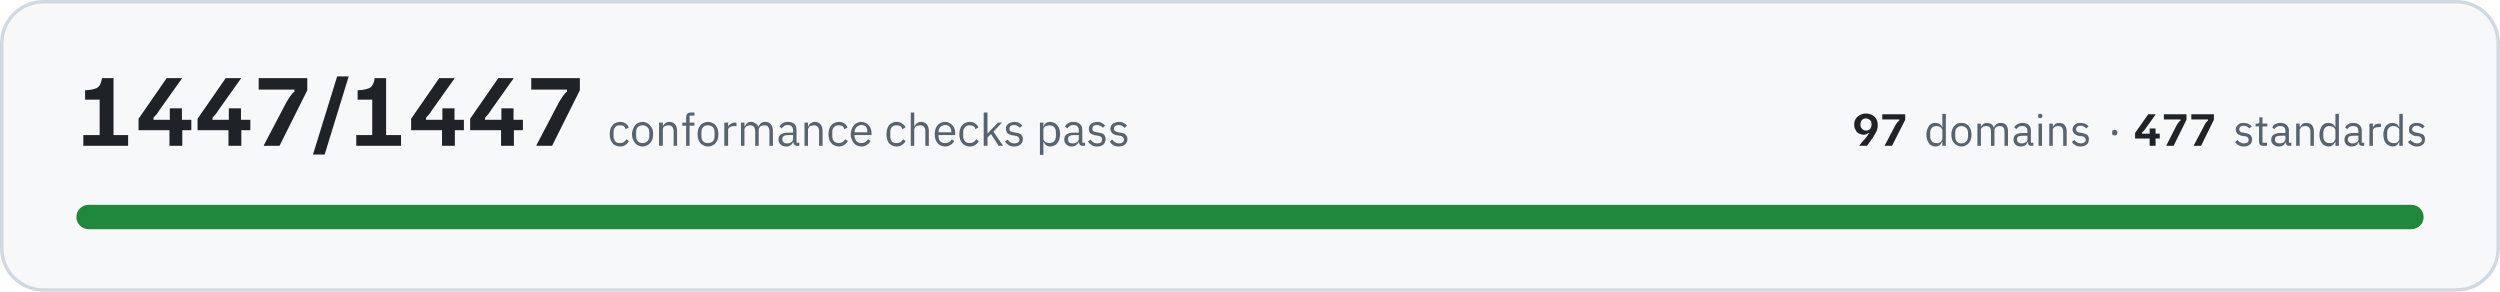
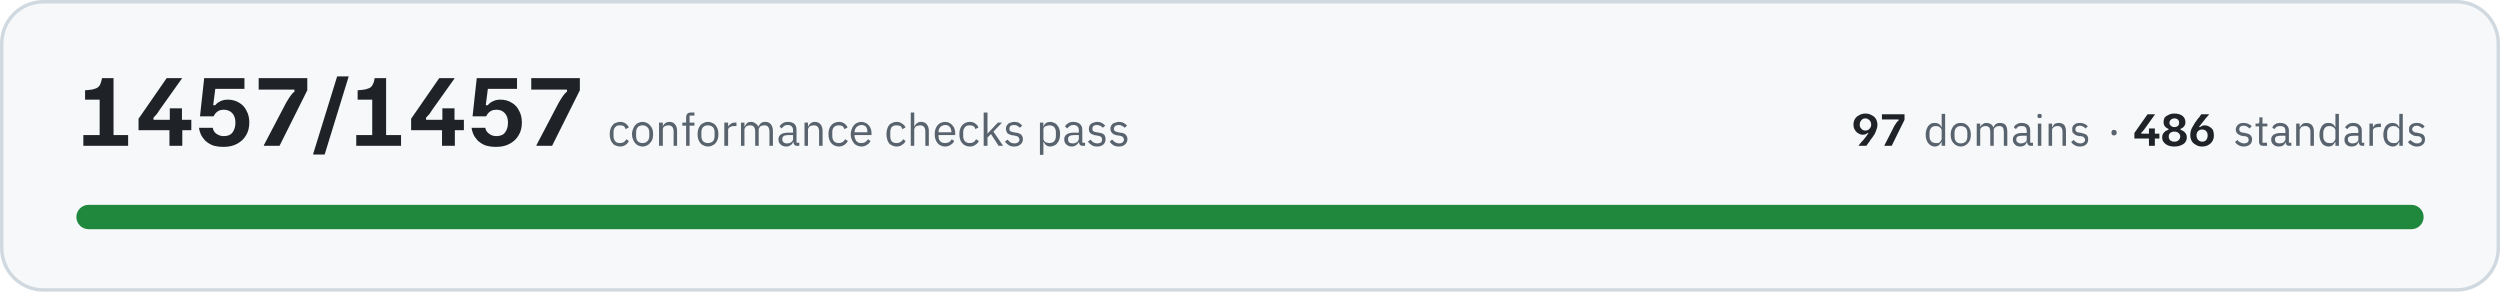
- <svg xmlns="http://www.w3.org/2000/svg" width="720" height="84" viewBox="0 0 7200 840" role="img" aria-label="All 1447 conformance checks pass, across 97 domains and 477 standards">
+ <svg xmlns="http://www.w3.org/2000/svg" width="720" height="84" viewBox="0 0 7200 840" role="img" aria-label="All 1457 conformance checks pass, across 97 domains and 486 standards">
  <rect x="5" y="5" width="7190" height="830" rx="120" fill="#f6f8fa" stroke="#d1d9e0" stroke-width="10" />
-   <path fill="#1f2328" d="M240 420L240 389L287 389L287 287L245 287L245 260L257 259Q268 258 275 255Q282 253 287 246Q291 239 294 225L327 225L327 389L369 389L369 420L240 420ZM399 375L399 342L480 225L524 225L524 226L460 316Q456 322 452 328Q448 333 442 339L442 345L551 345L551 375L399 375ZM488 420L488 360L489 360L489 312L524 312L524 360L525 360L525 420L488 420ZM569 375L569 342L650 225L694 225L694 226L630 316Q626 322 622 328Q618 333 612 339L612 345L721 345L721 375L569 375ZM658 420L658 360L659 360L659 312L694 312L694 360L695 360L695 420L658 420ZM760 420L760 418L824 296Q831 284 836 277Q841 269 848 264L848 258L745 258L745 225L885 225L885 260L805 420L760 420ZM902 445L902 443L971 220L1004 220L1004 221L935 445L902 445ZM1026 420L1026 389L1072 389L1072 287L1030 287L1030 260L1042 259Q1053 258 1060 255Q1068 253 1072 246Q1077 239 1079 225L1112 225L1112 389L1155 389L1155 420L1026 420ZM1184 375L1184 342L1265 225L1309 225L1309 226L1245 316Q1241 322 1237 328Q1233 333 1227 339L1227 345L1336 345L1336 375L1184 375ZM1273 420L1273 360L1274 360L1274 312L1309 312L1309 360L1310 360L1310 420L1273 420ZM1354 375L1354 342L1435 225L1479 225L1479 226L1415 316Q1411 322 1407 328Q1403 333 1397 339L1397 345L1506 345L1506 375L1354 375ZM1443 420L1443 360L1444 360L1444 312L1479 312L1479 360L1480 360L1480 420L1443 420ZM1545 420L1545 418L1609 296Q1616 284 1621 277Q1626 269 1633 264L1633 258L1530 258L1530 225L1670 225L1670 260L1590 420L1545 420Z" />
+   <path fill="#1f2328" d="M240 420L240 389L287 389L287 287L245 287L245 260L257 259Q268 258 275 255Q282 253 287 246Q291 239 294 225L327 225L327 389L369 389L369 420L240 420ZM399 375L399 342L480 225L524 225L524 226L460 316Q456 322 452 328Q448 333 442 339L442 345L551 345L551 375L399 375ZM488 420L488 360L489 360L489 312L524 312L524 360L525 360L525 420L488 420ZM644 423Q625 423 611 418Q598 412 590 404Q582 395 578 386Q574 376 573 368L613 368Q613 373 617 379Q620 384 628 388Q635 392 645 392Q662 392 670 381Q678 370 678 353Q678 336 669 326Q660 316 644 316Q636 316 630 319Q624 322 620 327Q617 331 615 335L576 335L588 225L704 225L704 256L620 256L614 303L620 303Q625 296 634 292Q643 287 656 287Q675 287 689 296Q703 304 710 319Q718 333 718 353Q718 374 709 389Q700 405 683 414Q667 423 644 423ZM760 420L760 418L824 296Q831 284 836 277Q841 269 848 264L848 258L745 258L745 225L885 225L885 260L805 420L760 420ZM902 445L902 443L971 220L1004 220L1004 221L935 445L902 445ZM1026 420L1026 389L1072 389L1072 287L1030 287L1030 260L1042 259Q1053 258 1060 255Q1068 253 1072 246Q1077 239 1079 225L1112 225L1112 389L1155 389L1155 420L1026 420ZM1184 375L1184 342L1265 225L1309 225L1309 226L1245 316Q1241 322 1237 328Q1233 333 1227 339L1227 345L1336 345L1336 375L1184 375ZM1273 420L1273 360L1274 360L1274 312L1309 312L1309 360L1310 360L1310 420L1273 420ZM1429 423Q1410 423 1396 418Q1383 412 1375 404Q1367 395 1363 386Q1359 376 1358 368L1398 368Q1398 373 1402 379Q1406 384 1413 388Q1420 392 1430 392Q1447 392 1455 381Q1463 370 1463 353Q1463 336 1454 326Q1445 316 1430 316Q1421 316 1415 319Q1409 322 1405 327Q1402 331 1400 335L1361 335L1373 225L1489 225L1489 256L1405 256L1399 303L1405 303Q1410 296 1419 292Q1428 287 1441 287Q1460 287 1474 296Q1488 304 1495 319Q1503 333 1503 353Q1503 374 1494 389Q1485 405 1468 414Q1452 423 1429 423ZM1545 420L1545 418L1609 296Q1616 284 1621 277Q1626 269 1633 264L1633 258L1530 258L1530 225L1670 225L1670 260L1590 420L1545 420Z" />
  <path fill="#59636e" d="M1786 422Q1779 422 1773 419Q1767 417 1764 412Q1760 408 1758 401Q1756 395 1756 386Q1756 378 1758 372Q1760 365 1764 361Q1767 356 1773 354Q1779 351 1786 351Q1796 351 1802 356Q1808 360 1811 367L1802 372Q1800 366 1796 363Q1792 361 1786 361Q1781 361 1777 362Q1774 364 1772 366Q1769 369 1768 373Q1767 376 1767 381L1767 392Q1767 401 1772 407Q1776 412 1786 412Q1798 412 1804 401L1811 406Q1808 413 1802 417Q1795 422 1786 422ZM1851 422Q1844 422 1838 419Q1833 417 1829 412Q1825 407 1823 401Q1820 395 1820 386Q1820 379 1823 372Q1825 366 1829 361Q1833 356 1838 354Q1844 351 1851 351Q1857 351 1863 354Q1868 356 1872 361Q1877 366 1879 372Q1881 379 1881 386Q1881 395 1879 401Q1877 407 1872 412Q1868 417 1863 419Q1857 422 1851 422ZM1851 412Q1859 412 1864 407Q1870 402 1870 391L1870 382Q1870 371 1864 366Q1859 361 1851 361Q1842 361 1837 366Q1832 371 1832 382L1832 391Q1832 402 1837 407Q1842 412 1851 412ZM1898 420L1898 353L1909 353L1909 364L1909 364Q1911 358 1916 355Q1920 351 1928 351Q1938 351 1944 358Q1950 365 1950 377L1950 420L1940 420L1940 379Q1940 361 1925 361Q1922 361 1919 362Q1916 362 1914 364Q1911 365 1910 368Q1909 370 1909 373L1909 420L1898 420ZM1976 362L1965 362L1965 353L1976 353L1976 339Q1976 332 1979 328Q1983 324 1990 324L2000 324L2000 333L1986 333L1986 353L2000 353L2000 362L1986 362L1986 420L1976 420L1976 362ZM2039 422Q2032 422 2027 419Q2021 417 2017 412Q2013 407 2011 401Q2009 395 2009 386Q2009 379 2011 372Q2013 366 2017 361Q2021 356 2027 354Q2032 351 2039 351Q2046 351 2051 354Q2057 356 2061 361Q2065 366 2067 372Q2069 379 2069 386Q2069 395 2067 401Q2065 407 2061 412Q2057 417 2051 419Q2046 422 2039 422ZM2039 412Q2047 412 2053 407Q2058 402 2058 391L2058 382Q2058 371 2053 366Q2047 361 2039 361Q2030 361 2025 366Q2020 371 2020 382L2020 391Q2020 402 2025 407Q2030 412 2039 412ZM2086 420L2086 353L2097 353L2097 365L2097 365Q2099 360 2104 357Q2109 353 2117 353L2121 353L2121 363L2115 363Q2106 363 2101 367Q2097 370 2097 374L2097 420L2086 420ZM2134 420L2134 353L2144 353L2144 364L2145 364Q2146 361 2148 359Q2149 357 2151 355Q2153 353 2156 352Q2159 351 2163 351Q2170 351 2175 355Q2181 358 2184 365L2184 365Q2186 360 2191 355Q2196 351 2204 351Q2215 351 2220 358Q2226 365 2226 377L2226 420L2216 420L2216 379Q2216 370 2212 365Q2209 361 2201 361Q2198 361 2195 362Q2192 362 2190 364Q2188 365 2187 368Q2185 370 2185 373L2185 420L2175 420L2175 379Q2175 370 2171 365Q2168 361 2160 361Q2157 361 2154 362Q2152 362 2149 364Q2147 365 2146 368Q2144 370 2144 373L2144 420L2134 420ZM2296 420Q2290 420 2288 417Q2285 414 2285 409L2284 409Q2282 415 2277 418Q2272 422 2265 422Q2254 422 2248 416Q2242 411 2242 401Q2242 392 2249 387Q2256 382 2271 382L2284 382L2284 375Q2284 368 2280 364Q2276 360 2268 360Q2262 360 2258 363Q2254 366 2251 370L2245 364Q2248 359 2254 355Q2260 351 2269 351Q2281 351 2288 357Q2294 363 2294 374L2294 411L2302 411L2302 420L2296 420ZM2266 413Q2270 413 2274 412Q2277 411 2279 409Q2281 408 2283 405Q2284 403 2284 400L2284 389L2270 389Q2261 389 2257 392Q2253 395 2253 400L2253 402Q2253 407 2257 410Q2260 413 2266 413ZM2317 420L2317 353L2327 353L2327 364L2328 364Q2330 358 2335 355Q2339 351 2347 351Q2357 351 2363 358Q2369 365 2369 377L2369 420L2359 420L2359 379Q2359 361 2344 361Q2341 361 2338 362Q2335 362 2332 364Q2330 365 2329 368Q2327 370 2327 373L2327 420L2317 420ZM2416 422Q2409 422 2403 419Q2398 417 2394 412Q2390 408 2388 401Q2386 395 2386 386Q2386 378 2388 372Q2390 365 2394 361Q2398 356 2403 354Q2409 351 2416 351Q2426 351 2432 356Q2438 360 2441 367L2432 372Q2430 366 2426 363Q2422 361 2416 361Q2411 361 2408 362Q2404 364 2402 366Q2399 369 2398 373Q2397 376 2397 381L2397 392Q2397 401 2402 407Q2407 412 2416 412Q2428 412 2434 401L2442 406Q2438 413 2432 417Q2425 422 2416 422ZM2481 422Q2474 422 2468 419Q2463 417 2459 412Q2455 407 2453 401Q2450 395 2450 386Q2450 379 2453 372Q2455 366 2459 361Q2463 356 2468 354Q2474 351 2481 351Q2487 351 2493 354Q2498 356 2502 361Q2506 365 2508 371Q2510 377 2510 384L2510 389L2461 389L2461 392Q2461 396 2463 400Q2464 404 2467 407Q2469 409 2473 411Q2477 412 2481 412Q2488 412 2492 409Q2497 406 2500 401L2507 406Q2504 413 2497 417Q2490 422 2481 422ZM2481 360Q2476 360 2473 362Q2469 363 2467 366Q2464 369 2463 372Q2461 376 2461 380L2461 381L2498 381L2498 380Q2498 371 2494 365Q2489 360 2481 360ZM2582 422Q2575 422 2570 419Q2564 417 2560 412Q2557 408 2555 401Q2553 395 2553 386Q2553 378 2555 372Q2557 365 2560 361Q2564 356 2570 354Q2575 351 2582 351Q2592 351 2598 356Q2605 360 2608 367L2599 372Q2597 366 2593 363Q2589 361 2582 361Q2578 361 2574 362Q2571 364 2568 366Q2566 369 2565 373Q2564 376 2564 381L2564 392Q2564 401 2568 407Q2573 412 2582 412Q2595 412 2601 401L2608 406Q2605 413 2598 417Q2592 422 2582 422ZM2623 324L2633 324L2633 364L2634 364Q2636 358 2641 355Q2645 351 2653 351Q2663 351 2669 358Q2675 365 2675 377L2675 420L2665 420L2665 379Q2665 361 2650 361Q2647 361 2644 362Q2641 362 2638 364Q2636 365 2635 368Q2633 370 2633 373L2633 420L2623 420L2623 324ZM2722 422Q2715 422 2709 419Q2704 417 2700 412Q2696 407 2694 401Q2692 395 2692 386Q2692 379 2694 372Q2696 366 2700 361Q2704 356 2709 354Q2715 351 2722 351Q2729 351 2734 354Q2739 356 2743 361Q2747 365 2749 371Q2751 377 2751 384L2751 389L2703 389L2703 392Q2703 396 2704 400Q2705 404 2708 407Q2710 409 2714 411Q2718 412 2723 412Q2729 412 2734 409Q2738 406 2741 401L2748 406Q2745 413 2738 417Q2731 422 2722 422ZM2722 360Q2718 360 2714 362Q2711 363 2708 366Q2706 369 2704 372Q2703 376 2703 380L2703 381L2740 381L2740 380Q2740 371 2735 365Q2730 360 2722 360ZM2793 422Q2786 422 2780 419Q2775 417 2771 412Q2767 408 2765 401Q2763 395 2763 386Q2763 378 2765 372Q2767 365 2771 361Q2775 356 2780 354Q2786 351 2793 351Q2803 351 2809 356Q2815 360 2818 367L2809 372Q2808 366 2803 363Q2799 361 2793 361Q2788 361 2785 362Q2781 364 2779 366Q2777 369 2775 373Q2774 376 2774 381L2774 392Q2774 401 2779 407Q2784 412 2793 412Q2806 412 2811 401L2819 406Q2816 413 2809 417Q2803 422 2793 422ZM2833 324L2844 324L2844 385L2844 385L2855 373L2874 353L2886 353L2861 379L2889 420L2876 420L2854 386L2844 396L2844 420L2833 420L2833 324ZM2921 422Q2911 422 2905 418Q2899 414 2894 408L2902 402Q2906 407 2910 410Q2915 413 2922 413Q2928 413 2932 410Q2936 407 2936 402Q2936 398 2933 395Q2931 392 2924 391L2919 390Q2914 390 2910 388Q2906 387 2903 385Q2900 383 2899 379Q2897 376 2897 371Q2897 366 2899 362Q2901 359 2904 356Q2907 354 2911 353Q2916 351 2921 351Q2929 351 2935 354Q2940 357 2944 362L2937 368Q2935 365 2931 363Q2927 360 2920 360Q2914 360 2910 363Q2907 366 2907 371Q2907 376 2910 378Q2914 380 2920 381L2925 382Q2936 383 2941 388Q2946 393 2946 401Q2946 410 2939 416Q2932 422 2921 422ZM2995 353L3005 353L3005 364L3006 364Q3008 357 3013 354Q3018 351 3025 351Q3031 351 3036 354Q3042 356 3045 361Q3049 365 3051 372Q3053 378 3053 386Q3053 395 3051 401Q3049 408 3045 412Q3042 417 3036 419Q3031 422 3025 422Q3012 422 3006 409L3005 409L3005 446L2995 446L2995 353ZM3022 412Q3031 412 3036 407Q3041 401 3041 392L3041 381Q3041 372 3036 366Q3031 361 3022 361Q3019 361 3016 362Q3012 363 3010 364Q3008 366 3006 368Q3005 371 3005 374L3005 399Q3005 402 3006 404Q3008 407 3010 409Q3012 410 3016 411Q3019 412 3022 412ZM3119 420Q3113 420 3110 417Q3108 414 3107 409L3107 409Q3104 415 3099 418Q3094 422 3087 422Q3077 422 3071 416Q3065 411 3065 401Q3065 392 3072 387Q3079 382 3093 382L3107 382L3107 375Q3107 368 3103 364Q3099 360 3091 360Q3085 360 3081 363Q3076 366 3074 370L3067 364Q3070 359 3076 355Q3082 351 3091 351Q3103 351 3110 357Q3117 363 3117 374L3117 411L3125 411L3125 420L3119 420ZM3089 413Q3093 413 3096 412Q3099 411 3102 409Q3104 408 3105 405Q3107 403 3107 400L3107 389L3093 389Q3084 389 3080 392Q3076 395 3076 400L3076 402Q3076 407 3079 410Q3083 413 3089 413ZM3160 422Q3150 422 3144 418Q3138 414 3133 408L3141 402Q3144 407 3149 410Q3154 413 3160 413Q3167 413 3171 410Q3174 407 3174 402Q3174 398 3172 395Q3169 392 3163 391L3157 390Q3153 390 3149 388Q3145 387 3142 385Q3139 383 3137 379Q3136 376 3136 371Q3136 366 3138 362Q3139 359 3143 356Q3146 354 3150 353Q3155 351 3160 351Q3168 351 3173 354Q3179 357 3183 362L3176 368Q3174 365 3170 363Q3165 360 3159 360Q3152 360 3149 363Q3146 366 3146 371Q3146 376 3149 378Q3152 380 3159 381L3164 382Q3175 383 3180 388Q3184 393 3184 401Q3184 410 3178 416Q3171 422 3160 422ZM3222 422Q3213 422 3206 418Q3200 414 3196 408L3203 402Q3207 407 3212 410Q3217 413 3223 413Q3230 413 3233 410Q3237 407 3237 402Q3237 398 3234 395Q3232 392 3225 391L3220 390Q3215 390 3211 388Q3207 387 3205 385Q3202 383 3200 379Q3198 376 3198 371Q3198 366 3200 362Q3202 359 3205 356Q3208 354 3213 353Q3217 351 3222 351Q3231 351 3236 354Q3242 357 3246 362L3239 368Q3237 365 3232 363Q3228 360 3222 360Q3215 360 3212 363Q3208 366 3208 371Q3208 376 3212 378Q3215 380 3221 381L3226 382Q3238 383 3242 388Q3247 393 3247 401Q3247 410 3240 416Q3234 422 3222 422Z" />
-   <path fill="#1f2328" d="M5355 420L5355 419Q5357 417 5362 410Q5368 404 5375 395Q5379 390 5381 386Q5383 383 5384 383L5381 383Q5379 384 5376 386Q5372 388 5367 388Q5360 388 5353 384Q5347 381 5344 374Q5340 368 5340 359Q5340 350 5344 343Q5348 336 5356 332Q5363 327 5374 327Q5385 327 5393 332Q5400 336 5404 343Q5408 351 5408 360Q5408 367 5406 374Q5404 380 5400 386Q5397 392 5393 398Q5393 398 5391 400Q5390 402 5387 406Q5384 410 5382 413Q5379 417 5377 420L5355 420ZM5374 376Q5382 376 5386 371Q5390 366 5390 359Q5390 354 5389 350Q5387 346 5383 344Q5379 341 5374 341Q5367 341 5362 346Q5358 351 5358 359Q5358 367 5363 371Q5367 376 5374 376ZM5428 420L5428 419L5458 362Q5461 356 5464 353Q5466 350 5470 347L5470 344L5421 344L5421 329L5487 329L5487 345L5449 420L5428 420Z" />
-   <path fill="#59636e" d="M5594 409L5593 409Q5587 422 5574 422Q5568 422 5563 419Q5558 417 5555 412Q5552 408 5550 402Q5548 396 5548 388Q5548 380 5550 374Q5552 368 5555 363Q5558 359 5563 356Q5568 354 5574 354Q5581 354 5586 357Q5591 360 5593 366L5594 366L5594 328L5604 328L5604 420L5594 420L5594 409ZM5577 412Q5580 412 5583 412Q5586 411 5589 409Q5591 407 5592 405Q5594 402 5594 399L5594 375Q5594 373 5592 370Q5591 368 5589 367Q5586 365 5583 364Q5580 363 5577 363Q5568 363 5564 368Q5559 374 5559 382L5559 393Q5559 402 5564 407Q5568 412 5577 412ZM5649 422Q5643 422 5637 419Q5632 417 5628 412Q5624 408 5622 402Q5620 396 5620 388Q5620 380 5622 374Q5624 368 5628 363Q5632 359 5637 356Q5643 354 5649 354Q5656 354 5661 356Q5666 359 5670 363Q5674 368 5676 374Q5678 380 5678 388Q5678 396 5676 402Q5674 408 5670 412Q5666 417 5661 419Q5656 422 5649 422ZM5649 413Q5657 413 5662 408Q5668 403 5668 392L5668 383Q5668 373 5662 368Q5657 363 5649 363Q5641 363 5636 368Q5631 373 5631 383L5631 392Q5631 403 5636 408Q5641 413 5649 413ZM5695 420L5695 356L5705 356L5705 366L5705 366Q5706 363 5708 361Q5709 359 5711 358Q5713 356 5716 355Q5719 354 5723 354Q5729 354 5734 357Q5740 360 5742 367L5743 367Q5744 362 5749 358Q5754 354 5762 354Q5772 354 5778 360Q5783 367 5783 379L5783 420L5773 420L5773 380Q5773 372 5770 367Q5767 363 5759 363Q5756 363 5753 364Q5751 364 5749 366Q5747 368 5745 370Q5744 372 5744 375L5744 420L5734 420L5734 380Q5734 372 5731 367Q5727 363 5720 363Q5717 363 5714 364Q5712 364 5710 366Q5707 368 5706 370Q5705 372 5705 375L5705 420L5695 420ZM5851 420Q5845 420 5843 417Q5840 414 5840 409L5839 409Q5837 416 5832 419Q5827 422 5820 422Q5810 422 5804 416Q5799 411 5799 402Q5799 393 5805 388Q5812 383 5826 383L5839 383L5839 377Q5839 370 5835 366Q5832 363 5824 363Q5818 363 5814 365Q5810 368 5807 372L5801 367Q5804 361 5810 358Q5816 354 5824 354Q5836 354 5843 360Q5849 366 5849 376L5849 411L5856 411L5856 420L5851 420ZM5822 413Q5826 413 5829 412Q5832 411 5834 410Q5837 408 5838 406Q5839 404 5839 401L5839 391L5826 391Q5817 391 5813 393Q5809 396 5809 400L5809 403Q5809 408 5813 410Q5816 413 5822 413ZM5876 340Q5872 340 5871 339Q5870 337 5870 335L5870 333Q5870 331 5871 329Q5872 328 5876 328Q5879 328 5880 329Q5882 331 5882 333L5882 335Q5882 337 5880 339Q5879 340 5876 340ZM5871 356L5881 356L5881 420L5871 420L5871 356ZM5902 420L5902 356L5912 356L5912 366L5912 366Q5915 361 5919 357Q5923 354 5931 354Q5941 354 5946 360Q5952 367 5952 379L5952 420L5942 420L5942 380Q5942 363 5928 363Q5925 363 5922 364Q5919 364 5917 366Q5915 368 5913 370Q5912 372 5912 375L5912 420L5902 420ZM5992 422Q5983 422 5977 418Q5971 415 5967 409L5974 403Q5978 408 5982 410Q5987 413 5993 413Q5999 413 6003 410Q6007 408 6007 402Q6007 399 6004 396Q6002 393 5995 392L5990 392Q5986 391 5982 390Q5978 388 5975 386Q5973 384 5971 381Q5969 378 5969 373Q5969 368 5971 365Q5973 361 5976 359Q5979 356 5983 355Q5988 354 5992 354Q6000 354 6006 357Q6011 359 6015 364L6008 370Q6006 367 6002 365Q5998 362 5992 362Q5985 362 5982 365Q5979 368 5979 372Q5979 377 5982 379Q5985 382 5991 382L5996 383Q6007 385 6012 389Q6016 394 6016 401Q6016 411 6010 416Q6003 422 5992 422Z" />
-   <path fill="#59636e" d="M6090 390Q6086 390 6084 388Q6083 386 6083 383L6083 381Q6083 378 6084 376Q6086 374 6090 374Q6094 374 6096 376Q6098 378 6098 381L6098 383Q6098 386 6096 388Q6094 390 6090 390Z" />
-   <path fill="#1f2328" d="M6149 399L6149 383L6187 329L6208 329L6208 330L6178 372Q6176 374 6174 377Q6172 379 6169 382L6169 385L6220 385L6220 399L6149 399ZM6191 420L6191 392L6191 392L6191 370L6208 370L6208 392L6208 392L6208 420L6191 420ZM6239 420L6239 419L6268 362Q6271 356 6274 353Q6276 350 6280 347L6280 344L6232 344L6232 329L6297 329L6297 345L6260 420L6239 420ZM6318 420L6318 419L6348 362Q6351 356 6353 353Q6356 350 6359 347L6359 344L6311 344L6311 329L6376 329L6376 345L6339 420L6318 420Z" />
+   <path fill="#1f2328" d="M5353 420L5353 419Q5355 417 5360 410Q5366 404 5373 395Q5377 390 5379 386Q5381 383 5382 383L5379 383Q5377 384 5374 386Q5371 388 5365 388Q5358 388 5352 384Q5346 381 5342 374Q5338 368 5338 359Q5338 350 5342 343Q5346 336 5354 332Q5362 327 5372 327Q5383 327 5391 332Q5399 336 5403 343Q5407 351 5407 360Q5407 367 5404 374Q5402 380 5399 386Q5395 392 5391 398Q5391 398 5389 400Q5388 402 5385 406Q5383 410 5380 413Q5377 417 5375 420L5353 420ZM5372 376Q5380 376 5384 371Q5389 366 5389 359Q5389 354 5387 350Q5385 346 5381 344Q5378 341 5372 341Q5365 341 5361 346Q5356 351 5356 359Q5356 367 5361 371Q5365 376 5372 376ZM5427 420L5427 419L5456 362Q5460 356 5462 353Q5464 350 5468 347L5468 344L5420 344L5420 329L5485 329L5485 345L5448 420L5427 420Z" />
+   <path fill="#59636e" d="M5592 409L5591 409Q5585 422 5572 422Q5566 422 5561 419Q5557 417 5553 412Q5550 408 5548 402Q5546 396 5546 388Q5546 380 5548 374Q5550 368 5553 363Q5557 359 5561 356Q5566 354 5572 354Q5579 354 5584 357Q5589 360 5591 366L5592 366L5592 328L5602 328L5602 420L5592 420L5592 409ZM5575 412Q5578 412 5582 412Q5585 411 5587 409Q5589 407 5590 405Q5592 402 5592 399L5592 375Q5592 373 5590 370Q5589 368 5587 367Q5585 365 5582 364Q5578 363 5575 363Q5567 363 5562 368Q5557 374 5557 382L5557 393Q5557 402 5562 407Q5567 412 5575 412ZM5647 422Q5641 422 5635 419Q5630 417 5626 412Q5622 408 5620 402Q5618 396 5618 388Q5618 380 5620 374Q5622 368 5626 363Q5630 359 5635 356Q5641 354 5647 354Q5654 354 5659 356Q5664 359 5668 363Q5672 368 5674 374Q5676 380 5676 388Q5676 396 5674 402Q5672 408 5668 412Q5664 417 5659 419Q5654 422 5647 422ZM5647 413Q5655 413 5661 408Q5666 403 5666 392L5666 383Q5666 373 5661 368Q5655 363 5647 363Q5639 363 5634 368Q5629 373 5629 383L5629 392Q5629 403 5634 408Q5639 413 5647 413ZM5693 420L5693 356L5703 356L5703 366L5703 366Q5705 363 5706 361Q5707 359 5710 358Q5712 356 5714 355Q5717 354 5721 354Q5727 354 5733 357Q5738 360 5741 367L5741 367Q5743 362 5747 358Q5752 354 5760 354Q5770 354 5776 360Q5781 367 5781 379L5781 420L5771 420L5771 380Q5771 372 5768 367Q5765 363 5757 363Q5754 363 5752 364Q5749 364 5747 366Q5745 368 5743 370Q5742 372 5742 375L5742 420L5732 420L5732 380Q5732 372 5729 367Q5725 363 5718 363Q5715 363 5713 364Q5710 364 5708 366Q5706 368 5704 370Q5703 372 5703 375L5703 420L5693 420ZM5849 420Q5843 420 5841 417Q5838 414 5838 409L5837 409Q5835 416 5830 419Q5825 422 5819 422Q5808 422 5803 416Q5797 411 5797 402Q5797 393 5804 388Q5810 383 5824 383L5837 383L5837 377Q5837 370 5833 366Q5830 363 5822 363Q5816 363 5812 365Q5808 368 5806 372L5800 367Q5802 361 5808 358Q5814 354 5822 354Q5834 354 5841 360Q5847 366 5847 376L5847 411L5855 411L5855 420L5849 420ZM5820 413Q5824 413 5827 412Q5830 411 5832 410Q5835 408 5836 406Q5837 404 5837 401L5837 391L5824 391Q5815 391 5811 393Q5807 396 5807 400L5807 403Q5807 408 5811 410Q5814 413 5820 413ZM5874 340Q5871 340 5869 339Q5868 337 5868 335L5868 333Q5868 331 5869 329Q5871 328 5874 328Q5877 328 5879 329Q5880 331 5880 333L5880 335Q5880 337 5879 339Q5877 340 5874 340ZM5869 356L5879 356L5879 420L5869 420L5869 356ZM5900 420L5900 356L5910 356L5910 366L5911 366Q5913 361 5917 357Q5922 354 5929 354Q5939 354 5945 360Q5950 367 5950 379L5950 420L5940 420L5940 380Q5940 363 5926 363Q5923 363 5920 364Q5917 364 5915 366Q5913 368 5911 370Q5910 372 5910 375L5910 420L5900 420ZM5990 422Q5981 422 5975 418Q5969 415 5965 409L5972 403Q5976 408 5980 410Q5985 413 5991 413Q5998 413 6001 410Q6005 408 6005 402Q6005 399 6002 396Q6000 393 5993 392L5988 392Q5984 391 5980 390Q5976 388 5974 386Q5971 384 5969 381Q5968 378 5968 373Q5968 368 5969 365Q5971 361 5974 359Q5977 356 5981 355Q5986 354 5991 354Q5998 354 6004 357Q6009 359 6013 364L6006 370Q6004 367 6000 365Q5996 362 5990 362Q5984 362 5980 365Q5977 368 5977 372Q5977 377 5980 379Q5984 382 5990 382L5995 383Q6005 385 6010 389Q6014 394 6014 401Q6014 411 6008 416Q6002 422 5990 422Z" />
+   <path fill="#59636e" d="M6088 390Q6084 390 6083 388Q6081 386 6081 383L6081 381Q6081 378 6083 376Q6084 374 6088 374Q6092 374 6094 376Q6096 378 6096 381L6096 383Q6096 386 6094 388Q6092 390 6088 390Z" />
+   <path fill="#1f2328" d="M6147 399L6147 383L6185 329L6206 329L6206 330L6176 372Q6174 374 6172 377Q6170 379 6167 382L6167 385L6219 385L6219 399L6147 399ZM6189 420L6189 392L6189 392L6189 370L6206 370L6206 392L6206 392L6206 420L6189 420ZM6262 422Q6245 422 6236 414Q6227 407 6227 396Q6227 387 6232 382Q6237 376 6245 374L6245 371Q6239 369 6235 364Q6231 359 6231 351Q6231 345 6234 339Q6238 334 6245 331Q6252 327 6262 327Q6277 327 6286 334Q6294 341 6294 352Q6294 359 6290 364Q6286 369 6280 371L6280 374Q6288 376 6293 382Q6298 387 6298 396Q6298 403 6294 409Q6290 415 6282 418Q6274 422 6262 422ZM6262 408Q6270 408 6274 404Q6279 400 6279 393Q6279 387 6274 383Q6270 379 6262 379Q6255 379 6250 383Q6246 387 6246 393Q6246 400 6250 404Q6255 408 6262 408ZM6262 366Q6269 366 6273 362Q6276 359 6276 354Q6276 348 6273 345Q6269 341 6262 341Q6256 341 6252 345Q6248 348 6248 354Q6248 359 6252 362Q6256 366 6262 366ZM6342 422Q6331 422 6324 417Q6316 413 6312 406Q6308 398 6308 389Q6308 382 6310 375Q6312 369 6316 363Q6319 357 6323 351Q6324 351 6325 349Q6327 346 6329 343Q6332 340 6335 336Q6337 332 6340 329L6362 329L6362 330Q6360 332 6354 339Q6349 345 6342 354Q6338 359 6335 363Q6333 366 6333 366L6336 366Q6338 365 6341 363Q6344 361 6349 361Q6357 361 6363 365Q6369 368 6373 374Q6376 381 6376 390Q6376 399 6372 406Q6368 413 6361 417Q6353 422 6342 422ZM6342 408Q6350 408 6354 403Q6358 398 6358 390Q6358 382 6354 378Q6350 373 6342 373Q6335 373 6330 378Q6326 383 6326 390Q6326 395 6328 399Q6330 403 6333 405Q6337 408 6342 408Z" />
  <path fill="#59636e" d="M6462 422Q6453 422 6447 418Q6441 415 6437 409L6444 403Q6447 408 6452 410Q6457 413 6463 413Q6469 413 6473 410Q6476 408 6476 402Q6476 399 6474 396Q6471 393 6465 392L6460 392Q6455 391 6452 390Q6448 388 6445 386Q6442 384 6441 381Q6439 378 6439 373Q6439 368 6441 365Q6443 361 6446 359Q6449 356 6453 355Q6457 354 6462 354Q6470 354 6475 357Q6481 359 6485 364L6478 370Q6476 367 6472 365Q6468 362 6461 362Q6455 362 6452 365Q6449 368 6449 372Q6449 377 6452 379Q6455 382 6461 382L6466 383Q6477 385 6481 389Q6486 394 6486 401Q6486 411 6480 416Q6473 422 6462 422ZM6517 420Q6512 420 6509 417Q6506 414 6506 409L6506 364L6496 364L6496 356L6502 356Q6505 356 6506 354Q6507 353 6507 350L6507 338L6516 338L6516 356L6530 356L6530 364L6516 364L6516 411L6529 411L6529 420L6517 420ZM6593 420Q6588 420 6585 417Q6583 414 6582 409L6582 409Q6580 416 6575 419Q6570 422 6563 422Q6553 422 6547 416Q6541 411 6541 402Q6541 393 6548 388Q6555 383 6569 383L6582 383L6582 377Q6582 370 6578 366Q6574 363 6566 363Q6561 363 6557 365Q6553 368 6550 372L6544 367Q6547 361 6552 358Q6558 354 6567 354Q6579 354 6585 360Q6592 366 6592 376L6592 411L6599 411L6599 420L6593 420ZM6565 413Q6568 413 6572 412Q6575 411 6577 410Q6579 408 6580 406Q6582 404 6582 401L6582 391L6568 391Q6560 391 6556 393Q6552 396 6552 400L6552 403Q6552 408 6555 410Q6559 413 6565 413ZM6613 420L6613 356L6623 356L6623 366L6624 366Q6626 361 6631 357Q6635 354 6642 354Q6652 354 6658 360Q6664 367 6664 379L6664 420L6654 420L6654 380Q6654 363 6639 363Q6636 363 6633 364Q6630 364 6628 366Q6626 368 6625 370Q6623 372 6623 375L6623 420L6613 420ZM6726 409L6725 409Q6719 422 6706 422Q6700 422 6695 419Q6690 417 6687 412Q6684 408 6682 402Q6680 396 6680 388Q6680 380 6682 374Q6684 368 6687 363Q6690 359 6695 356Q6700 354 6706 354Q6713 354 6718 357Q6723 360 6725 366L6726 366L6726 328L6736 328L6736 420L6726 420L6726 409ZM6709 412Q6712 412 6715 412Q6718 411 6721 409Q6723 407 6724 405Q6726 402 6726 399L6726 375Q6726 373 6724 370Q6723 368 6721 367Q6718 365 6715 364Q6712 363 6709 363Q6700 363 6696 368Q6691 374 6691 382L6691 393Q6691 402 6696 407Q6700 412 6709 412ZM6804 420Q6798 420 6796 417Q6793 414 6793 409L6792 409Q6790 416 6785 419Q6780 422 6773 422Q6763 422 6757 416Q6752 411 6752 402Q6752 393 6758 388Q6765 383 6779 383L6792 383L6792 377Q6792 370 6788 366Q6784 363 6777 363Q6771 363 6767 365Q6763 368 6760 372L6754 367Q6757 361 6763 358Q6768 354 6777 354Q6789 354 6795 360Q6802 366 6802 376L6802 411L6809 411L6809 420L6804 420ZM6775 413Q6779 413 6782 412Q6785 411 6787 410Q6789 408 6791 406Q6792 404 6792 401L6792 391L6779 391Q6770 391 6766 393Q6762 396 6762 400L6762 403Q6762 408 6766 410Q6769 413 6775 413ZM6824 420L6824 356L6834 356L6834 367L6834 367Q6836 363 6840 359Q6845 356 6853 356L6857 356L6857 366L6851 366Q6843 366 6838 369Q6834 372 6834 376L6834 420L6824 420ZM6910 409L6909 409Q6904 422 6891 422Q6885 422 6880 419Q6875 417 6871 412Q6868 408 6866 402Q6864 396 6864 388Q6864 380 6866 374Q6868 368 6871 363Q6875 359 6880 356Q6885 354 6891 354Q6897 354 6902 357Q6907 360 6909 366L6910 366L6910 328L6920 328L6920 420L6910 420L6910 409ZM6893 412Q6897 412 6900 412Q6903 411 6905 409Q6907 407 6909 405Q6910 402 6910 399L6910 375Q6910 373 6909 370Q6907 368 6905 367Q6903 365 6900 364Q6897 363 6893 363Q6885 363 6880 368Q6875 374 6875 382L6875 393Q6875 402 6880 407Q6885 412 6893 412ZM6961 422Q6952 422 6946 418Q6939 415 6935 409L6942 403Q6946 408 6951 410Q6955 413 6961 413Q6968 413 6971 410Q6975 408 6975 402Q6975 399 6972 396Q6970 393 6964 392L6958 392Q6954 391 6950 390Q6947 388 6944 386Q6941 384 6939 381Q6938 378 6938 373Q6938 368 6939 365Q6941 361 6944 359Q6947 356 6952 355Q6956 354 6961 354Q6969 354 6974 357Q6979 359 6983 364L6977 370Q6974 367 6970 365Q6966 362 6960 362Q6954 362 6951 365Q6947 368 6947 372Q6947 377 6951 379Q6954 382 6960 382L6965 383Q6976 385 6980 389Q6984 394 6984 401Q6984 411 6978 416Q6972 422 6961 422Z" />
  <clipPath id="bar">
    <rect x="220" y="590" width="6760" height="70" rx="35" />
  </clipPath>
  <g clip-path="url(#bar)">
    <rect x="220" y="590" width="6760" height="70" fill="#e6eaef" />
    <rect x="220" y="590" width="6760" height="70" fill="#1f883d" />
  </g>
</svg>
